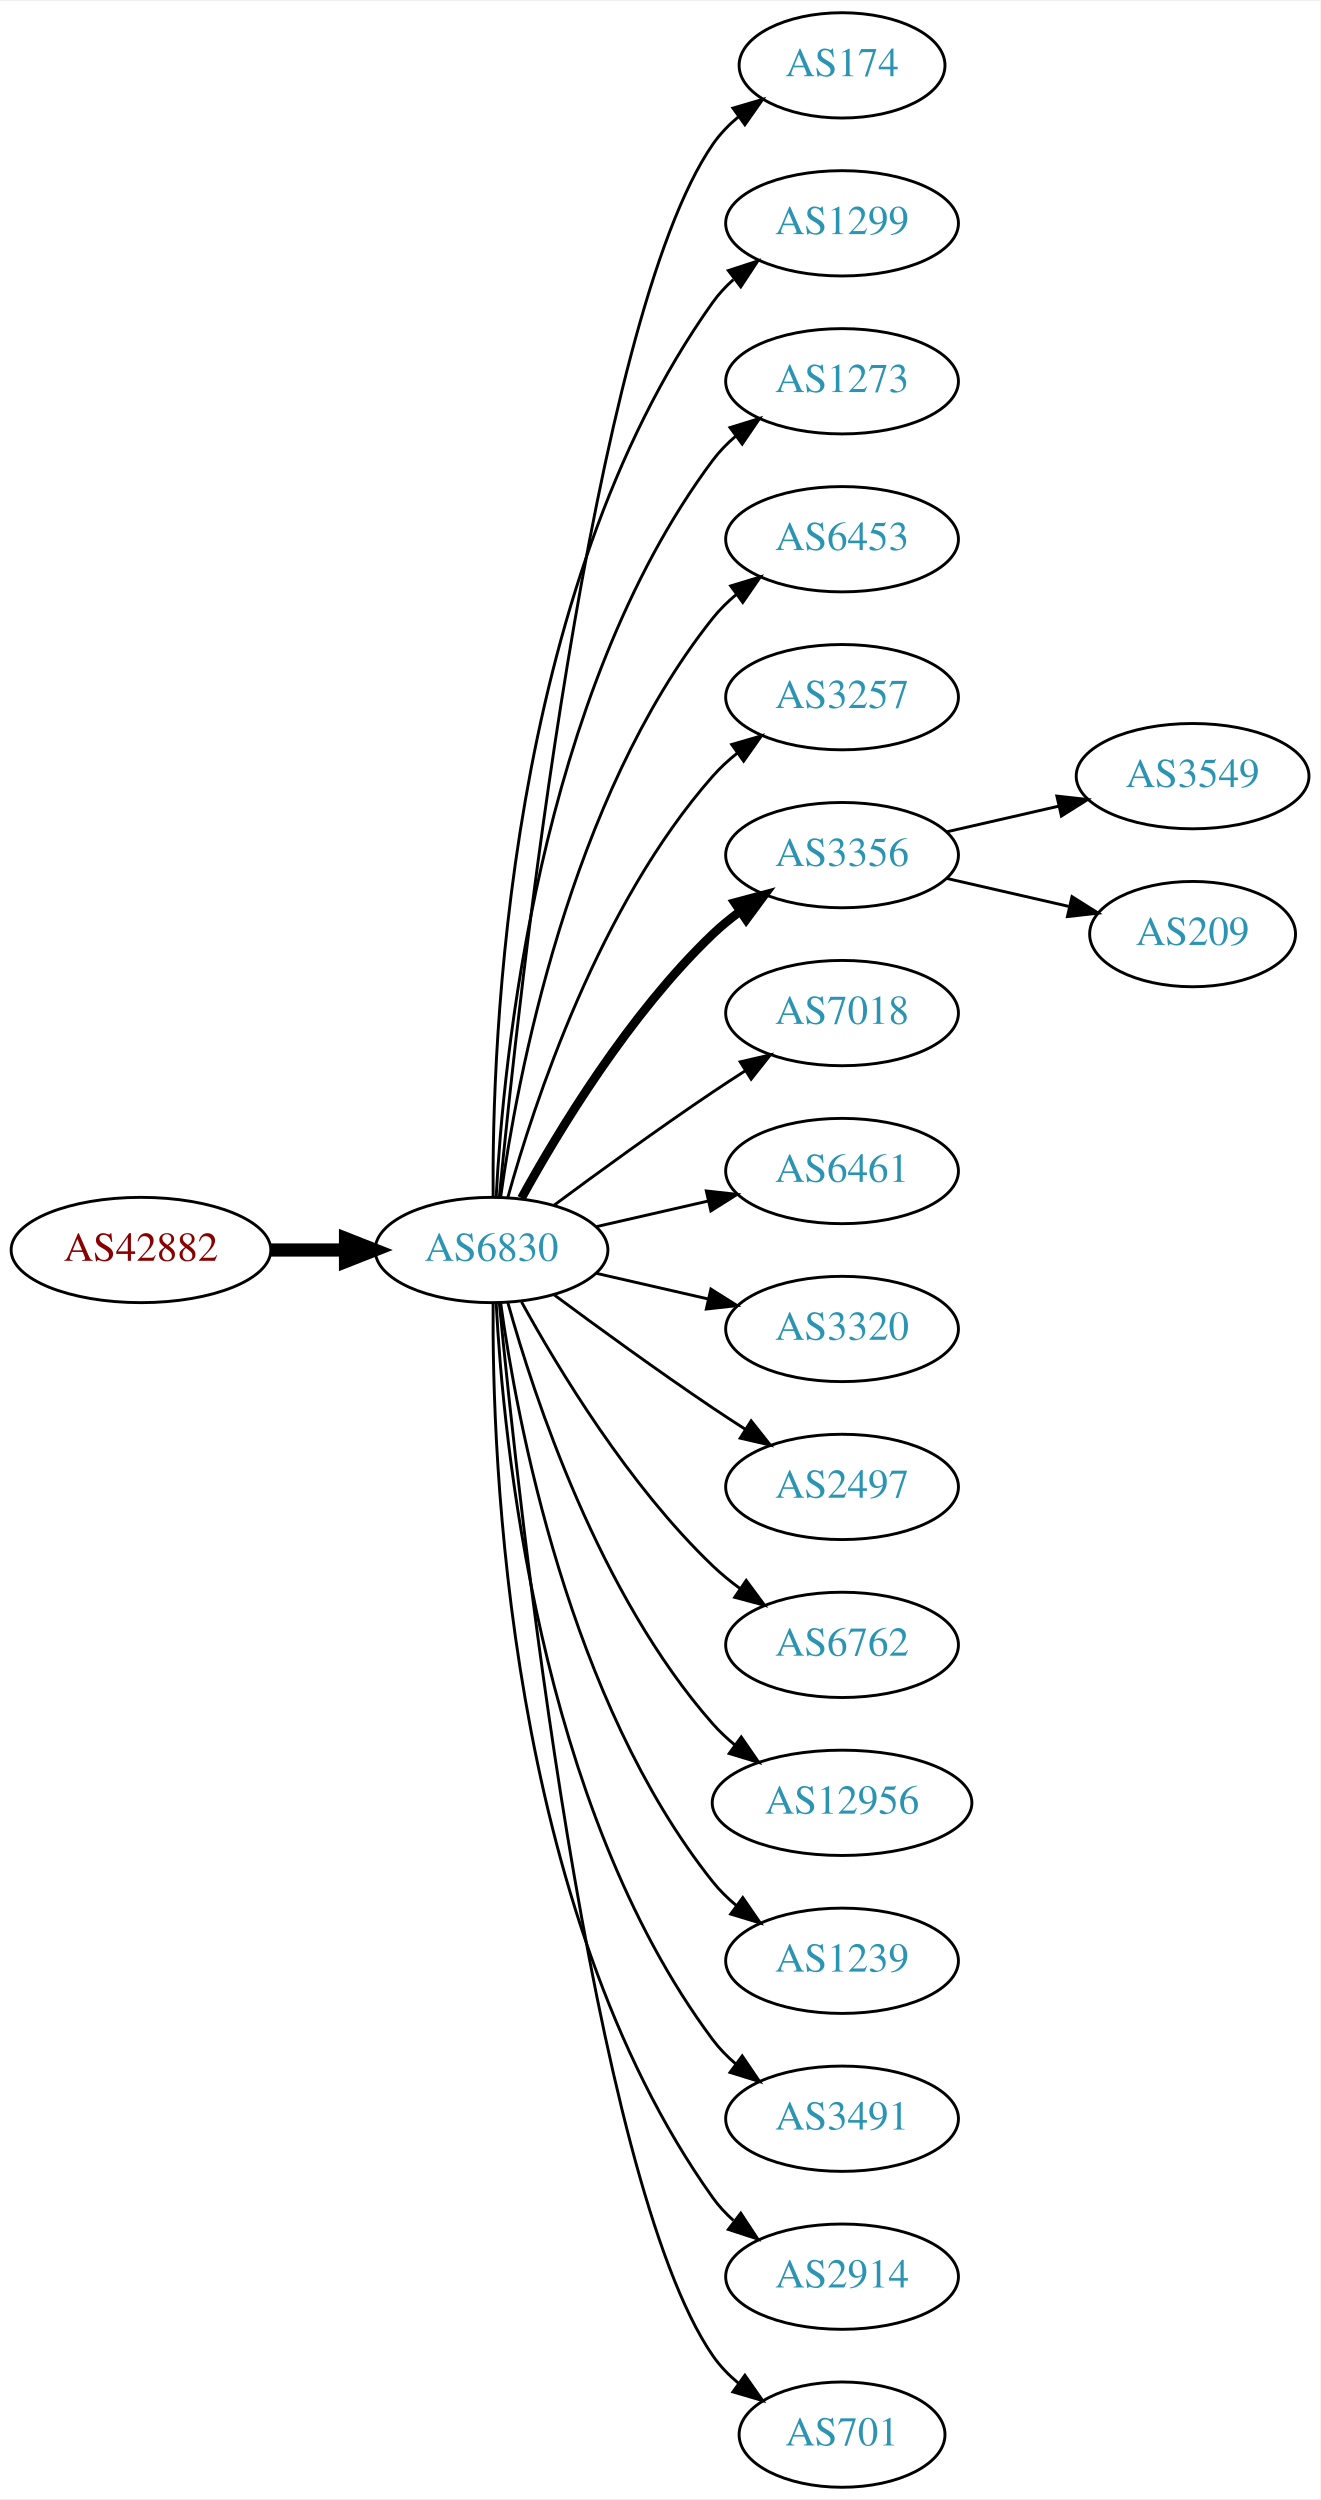
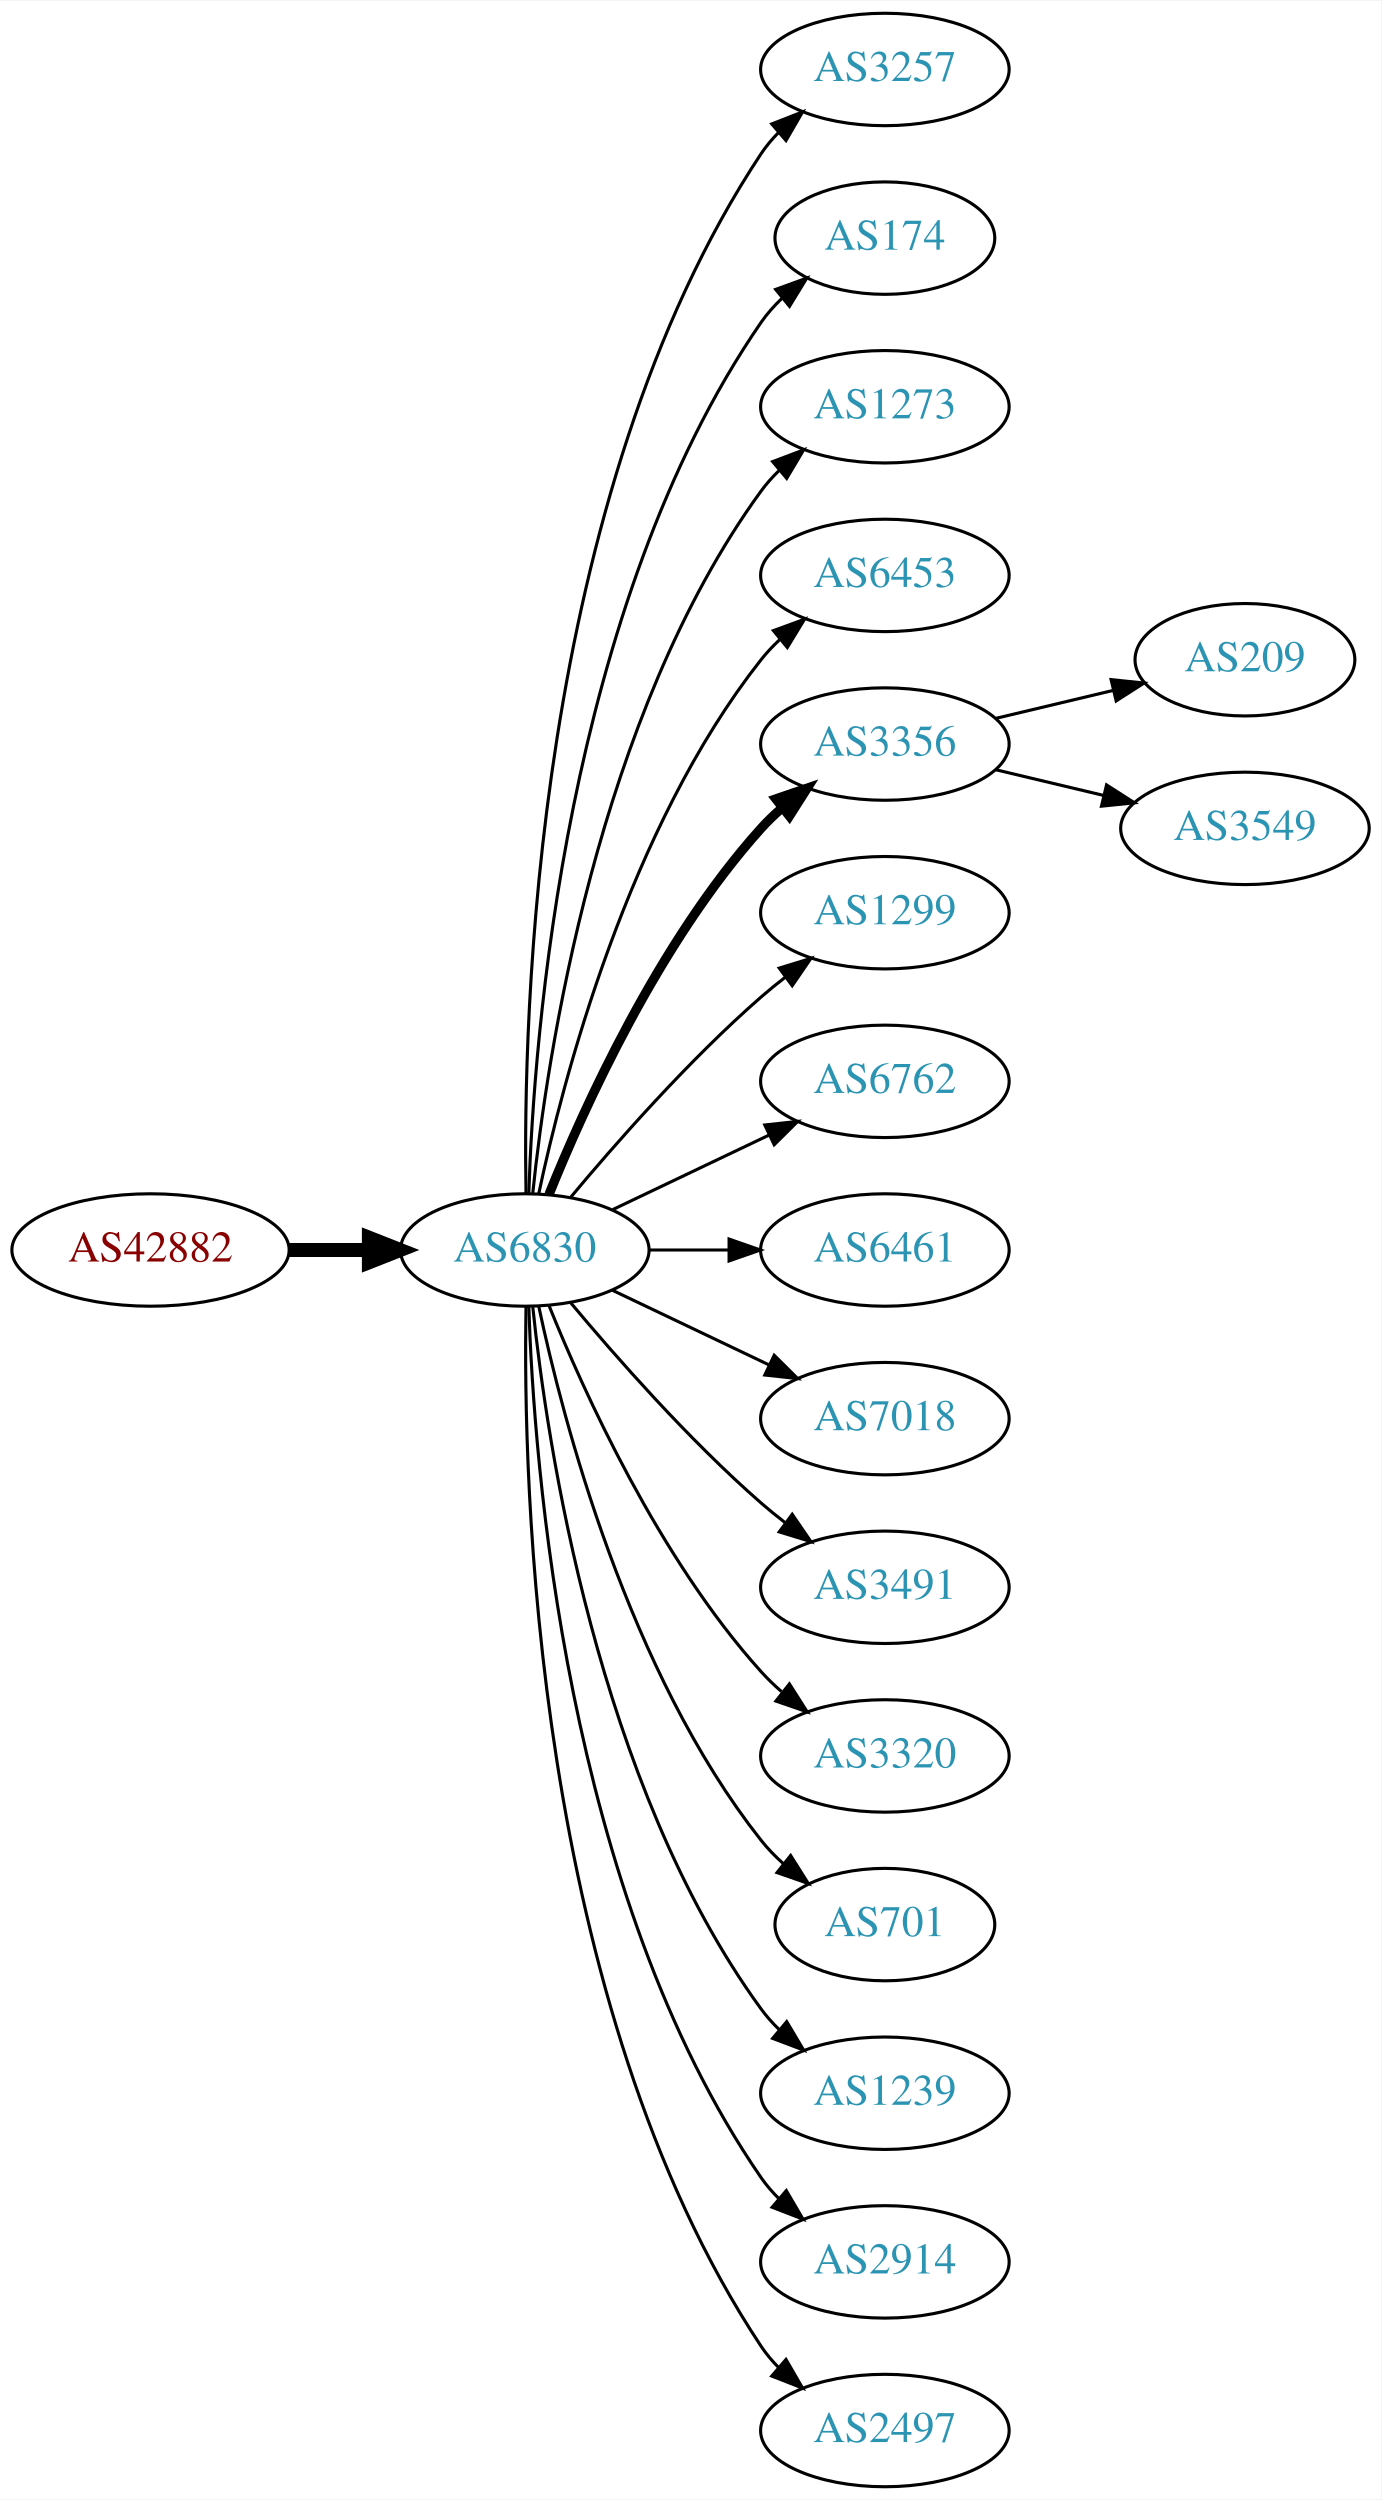
- <svg xmlns="http://www.w3.org/2000/svg" xmlns:xlink="http://www.w3.org/1999/xlink" width="451pt" height="854pt" viewBox="0.00 0.00 451.37 854.00">
-   <g id="graph0" class="graph" transform="scale(1 1) rotate(0) translate(4 850)">
-     <polygon fill="white" stroke="none" points="-4,4 -4,-850 447.37,-850 447.37,4 -4,4" />
+ <svg xmlns="http://www.w3.org/2000/svg" xmlns:xlink="http://www.w3.org/1999/xlink" width="442pt" height="800pt" viewBox="0.00 0.00 442.27 800.00">
+   <g id="graph0" class="graph" transform="scale(1 1) rotate(0) translate(4 796)">
+     <polygon fill="white" stroke="none" points="-4,4 -4,-796 438.271,-796 438.271,4 -4,4" />
    <g id="node1" class="node">
      <g id="a_node1">
        <a xlink:href="/asn/42882" xlink:title="AS42882 ~ SysUP OG [AT]">
-           <ellipse fill="#ffffff" stroke="black" cx="44.196" cy="-423" rx="44.393" ry="18" />
-           <text text-anchor="middle" x="44.196" y="-419.3" font-family="Times,serif" font-size="14.00" fill="#880000">AS42882</text>
+           <ellipse fill="#ffffff" stroke="black" cx="44.196" cy="-396" rx="44.393" ry="18" />
+           <text text-anchor="middle" x="44.196" y="-392.3" font-family="Times,serif" font-size="14.00" fill="#880000">AS42882</text>
        </a>
      </g>
    </g>
    <g id="node2" class="node">
      <g id="a_node2">
        <a xlink:href="/asn/6830" xlink:title="AS6830 ~ LGI-UPC [AT]">
-           <ellipse fill="#ffffff" stroke="black" cx="164.039" cy="-423" rx="39.794" ry="18" />
-           <text text-anchor="middle" x="164.039" y="-419.3" font-family="Times,serif" font-size="14.00" fill="#2c94b3">AS6830</text>
+           <ellipse fill="#ffffff" stroke="black" cx="164.039" cy="-396" rx="39.794" ry="18" />
+           <text text-anchor="middle" x="164.039" y="-392.3" font-family="Times,serif" font-size="14.00" fill="#2c94b3">AS6830</text>
        </a>
      </g>
    </g>
    <g id="edge1" class="edge">
-       <path fill="none" stroke="black" stroke-width="4.5" d="M88.407,-423C96.72,-423 105.482,-423 113.965,-423" />
-       <polygon fill="black" stroke="black" stroke-width="4.5" points="114.123,-426.938 124.123,-423 114.123,-419.063 114.123,-426.938" />
+       <path fill="none" stroke="black" stroke-width="4.5" d="M88.407,-396C96.72,-396 105.482,-396 113.965,-396" />
+       <polygon fill="black" stroke="black" stroke-width="4.5" points="114.123,-399.938 124.123,-396 114.123,-392.063 114.123,-399.938" />
    </g>
    <g id="node3" class="node">
      <g id="a_node3">
-         <a xlink:href="/asn/174" xlink:title="AS174 ~ Cogent Communications [US]">
-           <ellipse fill="#ffffff" stroke="black" cx="283.881" cy="-828" rx="35.194" ry="18" />
-           <text text-anchor="middle" x="283.881" y="-824.3" font-family="Times,serif" font-size="14.00" fill="#2c94b3">AS174</text>
+         <a xlink:href="/asn/3257" xlink:title="AS3257 ~ GTT [DE]">
+           <ellipse fill="#ffffff" stroke="black" cx="279.332" cy="-774" rx="39.794" ry="18" />
+           <text text-anchor="middle" x="279.332" y="-770.3" font-family="Times,serif" font-size="14.00" fill="#2c94b3">AS3257</text>
        </a>
      </g>
    </g>
    <g id="edge2" class="edge">
-       <path fill="none" stroke="black" d="M166.704,-441.084C173.154,-508.004 198.206,-740.832 239.685,-801 242.113,-804.522 245.166,-807.678 248.521,-810.479" />
-       <polygon fill="black" stroke="black" points="246.58,-813.393 256.745,-816.378 250.66,-807.705 246.58,-813.393" />
+       <path fill="none" stroke="black" d="M164.423,-414.174C163.429,-469.237 166.895,-637.165 239.685,-747 241.296,-749.431 243.207,-751.707 245.303,-753.826" />
+       <polygon fill="black" stroke="black" points="243.111,-756.557 252.978,-760.416 247.671,-751.246 243.111,-756.557" />
    </g>
    <g id="node4" class="node">
      <g id="a_node4">
-         <a xlink:href="/asn/1299" xlink:title="AS1299 ~ Telia Carrier [EU]">
-           <ellipse fill="#ffffff" stroke="black" cx="283.881" cy="-774" rx="39.794" ry="18" />
-           <text text-anchor="middle" x="283.881" y="-770.3" font-family="Times,serif" font-size="14.00" fill="#2c94b3">AS1299</text>
+         <a xlink:href="/asn/174" xlink:title="AS174 ~ Cogent Communications [US]">
+           <ellipse fill="#ffffff" stroke="black" cx="279.332" cy="-720" rx="35.194" ry="18" />
+           <text text-anchor="middle" x="279.332" y="-716.3" font-family="Times,serif" font-size="14.00" fill="#2c94b3">AS174</text>
        </a>
      </g>
    </g>
    <g id="edge3" class="edge">
-       <path fill="none" stroke="black" d="M164.587,-441.063C164.168,-493.503 169.322,-648.293 239.685,-747 241.687,-749.809 244.082,-752.388 246.703,-754.743" />
-       <polygon fill="black" stroke="black" points="245.007,-757.852 255.079,-761.139 249.255,-752.288 245.007,-757.852" />
+       <path fill="none" stroke="black" d="M165.318,-414.161C166.917,-463.461 177.066,-602.175 239.685,-693 241.59,-695.763 243.876,-698.333 246.372,-700.702" />
+       <polygon fill="black" stroke="black" points="244.361,-703.579 254.32,-707.194 248.789,-698.157 244.361,-703.579" />
    </g>
    <g id="node5" class="node">
      <g id="a_node5">
        <a xlink:href="/asn/1273" xlink:title="AS1273 ~ Vodafone Group PLC [EU]">
-           <ellipse fill="#ffffff" stroke="black" cx="283.881" cy="-720" rx="39.794" ry="18" />
-           <text text-anchor="middle" x="283.881" y="-716.3" font-family="Times,serif" font-size="14.00" fill="#2c94b3">AS1273</text>
+           <ellipse fill="#ffffff" stroke="black" cx="279.332" cy="-666" rx="39.794" ry="18" />
+           <text text-anchor="middle" x="279.332" y="-662.3" font-family="Times,serif" font-size="14.00" fill="#2c94b3">AS1273</text>
        </a>
      </g>
    </g>
    <g id="edge4" class="edge">
-       <path fill="none" stroke="black" d="M165.63,-441.023C168.007,-487.412 179.925,-612.893 239.685,-693 241.933,-696.013 244.624,-698.769 247.551,-701.272" />
-       <polygon fill="black" stroke="black" points="245.582,-704.169 255.702,-707.303 249.746,-698.542 245.582,-704.169" />
+       <path fill="none" stroke="black" d="M166.595,-414.256C171.066,-457.303 187.199,-566.94 239.685,-639 241.402,-641.357 243.389,-643.581 245.538,-645.663" />
+       <polygon fill="black" stroke="black" points="243.402,-648.439 253.313,-652.183 247.9,-643.075 243.402,-648.439" />
    </g>
    <g id="node6" class="node">
      <g id="a_node6">
        <a xlink:href="/asn/6453" xlink:title="AS6453 ~ TATA COMMUNICATIONS (AMERICA) INC [US]">
-           <ellipse fill="#ffffff" stroke="black" cx="283.881" cy="-666" rx="39.794" ry="18" />
-           <text text-anchor="middle" x="283.881" y="-662.3" font-family="Times,serif" font-size="14.00" fill="#2c94b3">AS6453</text>
+           <ellipse fill="#ffffff" stroke="black" cx="279.332" cy="-612" rx="39.794" ry="18" />
+           <text text-anchor="middle" x="279.332" y="-608.3" font-family="Times,serif" font-size="14.00" fill="#2c94b3">AS6453</text>
        </a>
      </g>
    </g>
    <g id="edge5" class="edge">
-       <path fill="none" stroke="black" d="M167.178,-441.17C172.678,-480.974 190.504,-577.233 239.685,-639 242.026,-641.94 244.781,-644.649 247.747,-647.121" />
-       <polygon fill="black" stroke="black" points="245.812,-650.042 255.953,-653.11 249.939,-644.388 245.812,-650.042" />
+       <path fill="none" stroke="black" d="M168.529,-414.16C176.16,-450.03 197.152,-531.155 239.685,-585 241.493,-587.288 243.545,-589.462 245.74,-591.51" />
+       <polygon fill="black" stroke="black" points="243.651,-594.323 253.6,-597.966 248.094,-588.914 243.651,-594.323" />
    </g>
    <g id="node7" class="node">
      <g id="a_node7">
-         <a xlink:href="/asn/3257" xlink:title="AS3257 ~ GTT [DE]">
-           <ellipse fill="#ffffff" stroke="black" cx="283.881" cy="-612" rx="39.794" ry="18" />
-           <text text-anchor="middle" x="283.881" y="-608.3" font-family="Times,serif" font-size="14.00" fill="#2c94b3">AS3257</text>
+         <a xlink:href="/asn/3356" xlink:title="AS3356 ~ Level 3 Parent, LLC [US]">
+           <ellipse fill="#ffffff" stroke="black" cx="279.332" cy="-558" rx="39.794" ry="18" />
+           <text text-anchor="middle" x="279.332" y="-554.3" font-family="Times,serif" font-size="14.00" fill="#2c94b3">AS3356</text>
        </a>
      </g>
    </g>
    <g id="edge6" class="edge">
-       <path fill="none" stroke="black" d="M169.612,-440.946C178.517,-472.995 200.801,-540.842 239.685,-585 242.169,-587.821 245.019,-590.449 248.044,-592.871" />
-       <polygon fill="black" stroke="black" points="246.162,-595.828 256.334,-598.791 250.23,-590.131 246.162,-595.828" />
+       <path fill="none" stroke="black" stroke-width="3" d="M171.786,-413.787C182.837,-441.243 206.891,-494.578 239.685,-531 241.688,-533.224 243.906,-535.363 246.239,-537.397" />
+       <polygon fill="black" stroke="black" stroke-width="3" points="244.437,-540.433 254.458,-543.873 248.769,-534.935 244.437,-540.433" />
    </g>
    <g id="node8" class="node">
      <g id="a_node8">
-         <a xlink:href="/asn/3356" xlink:title="AS3356 ~ Level 3 Parent, LLC [US]">
-           <ellipse fill="#ffffff" stroke="black" cx="283.881" cy="-558" rx="39.794" ry="18" />
-           <text text-anchor="middle" x="283.881" y="-554.3" font-family="Times,serif" font-size="14.00" fill="#2c94b3">AS3356</text>
+         <a xlink:href="/asn/1299" xlink:title="AS1299 ~ Telia Carrier [EU]">
+           <ellipse fill="#ffffff" stroke="black" cx="279.332" cy="-504" rx="39.794" ry="18" />
+           <text text-anchor="middle" x="279.332" y="-500.3" font-family="Times,serif" font-size="14.00" fill="#2c94b3">AS1299</text>
        </a>
      </g>
    </g>
    <g id="edge7" class="edge">
-       <path fill="none" stroke="black" stroke-width="3" d="M174.28,-440.713C186.825,-463.561 211.002,-503.611 239.685,-531 242.553,-533.739 245.742,-536.347 249.051,-538.785" />
-       <polygon fill="black" stroke="black" stroke-width="3" points="247.175,-541.742 257.411,-544.477 251.114,-535.956 247.175,-541.742" />
+       <path fill="none" stroke="black" d="M178.669,-412.817C192.951,-429.929 216.498,-456.745 239.685,-477 242.151,-479.154 244.789,-481.294 247.487,-483.372" />
+       <polygon fill="black" stroke="black" points="245.512,-486.264 255.641,-489.37 249.66,-480.625 245.512,-486.264" />
    </g>
    <g id="node9" class="node">
      <g id="a_node9">
-         <a xlink:href="/asn/7018" xlink:title="AS7018 ~ AT&amp;T Services, Inc. [US]">
-           <ellipse fill="#ffffff" stroke="black" cx="283.881" cy="-504" rx="39.794" ry="18" />
-           <text text-anchor="middle" x="283.881" y="-500.3" font-family="Times,serif" font-size="14.00" fill="#2c94b3">AS7018</text>
+         <a xlink:href="/asn/6762" xlink:title="AS6762 ~ TELECOM ITALIA SPARKLE S.p.A. [IT]">
+           <ellipse fill="#ffffff" stroke="black" cx="279.332" cy="-450" rx="39.794" ry="18" />
+           <text text-anchor="middle" x="279.332" y="-446.3" font-family="Times,serif" font-size="14.00" fill="#2c94b3">AS6762</text>
        </a>
      </g>
    </g>
    <g id="edge8" class="edge">
-       <path fill="none" stroke="black" d="M185.369,-438.277C200.231,-449.304 220.976,-464.407 239.685,-477 243.234,-479.389 246.984,-481.839 250.733,-484.242" />
-       <polygon fill="black" stroke="black" points="249.059,-487.325 259.381,-489.712 252.801,-481.409 249.059,-487.325" />
+       <path fill="none" stroke="black" d="M192.175,-408.934C207.169,-416.081 225.99,-425.052 242.213,-432.785" />
+       <polygon fill="black" stroke="black" points="240.884,-436.028 251.417,-437.171 243.895,-429.709 240.884,-436.028" />
    </g>
    <g id="node10" class="node">
      <g id="a_node10">
        <a xlink:href="/asn/6461" xlink:title="AS6461 ~ Zayo Bandwidth [US]">
-           <ellipse fill="#ffffff" stroke="black" cx="283.881" cy="-450" rx="39.794" ry="18" />
-           <text text-anchor="middle" x="283.881" y="-446.3" font-family="Times,serif" font-size="14.00" fill="#2c94b3">AS6461</text>
+           <ellipse fill="#ffffff" stroke="black" cx="279.332" cy="-396" rx="39.794" ry="18" />
+           <text text-anchor="middle" x="279.332" y="-392.3" font-family="Times,serif" font-size="14.00" fill="#2c94b3">AS6461</text>
        </a>
      </g>
    </g>
    <g id="edge9" class="edge">
-       <path fill="none" stroke="black" d="M199.758,-430.955C211.758,-433.704 225.379,-436.825 238.071,-439.733" />
-       <polygon fill="black" stroke="black" points="237.474,-443.187 248.003,-442.009 239.037,-436.364 237.474,-443.187" />
+       <path fill="none" stroke="black" d="M203.711,-396C211.914,-396 220.678,-396 229.21,-396" />
+       <polygon fill="black" stroke="black" points="229.449,-399.5 239.449,-396 229.449,-392.5 229.449,-399.5" />
    </g>
    <g id="node11" class="node">
      <g id="a_node11">
-         <a xlink:href="/asn/3320" xlink:title="AS3320 ~ DTAG [DE]">
-           <ellipse fill="#ffffff" stroke="black" cx="283.881" cy="-396" rx="39.794" ry="18" />
-           <text text-anchor="middle" x="283.881" y="-392.3" font-family="Times,serif" font-size="14.00" fill="#2c94b3">AS3320</text>
+         <a xlink:href="/asn/7018" xlink:title="AS7018 ~ AT&amp;T Services, Inc. [US]">
+           <ellipse fill="#ffffff" stroke="black" cx="279.332" cy="-342" rx="39.794" ry="18" />
+           <text text-anchor="middle" x="279.332" y="-338.3" font-family="Times,serif" font-size="14.00" fill="#2c94b3">AS7018</text>
        </a>
      </g>
    </g>
    <g id="edge10" class="edge">
-       <path fill="none" stroke="black" d="M199.758,-415.045C211.758,-412.296 225.379,-409.175 238.071,-406.267" />
-       <polygon fill="black" stroke="black" points="239.037,-409.636 248.003,-403.991 237.474,-402.813 239.037,-409.636" />
+       <path fill="none" stroke="black" d="M192.175,-383.066C207.169,-375.919 225.99,-366.948 242.213,-359.215" />
+       <polygon fill="black" stroke="black" points="243.895,-362.291 251.417,-354.829 240.884,-355.972 243.895,-362.291" />
    </g>
    <g id="node12" class="node">
      <g id="a_node12">
-         <a xlink:href="/asn/2497" xlink:title="AS2497 ~ Internet Initiative Japan Inc. [JP]">
-           <ellipse fill="#ffffff" stroke="black" cx="283.881" cy="-342" rx="39.794" ry="18" />
-           <text text-anchor="middle" x="283.881" y="-338.3" font-family="Times,serif" font-size="14.00" fill="#2c94b3">AS2497</text>
+         <a xlink:href="/asn/3491" xlink:title="AS3491 ~ PCCW Global, Inc. [US]">
+           <ellipse fill="#ffffff" stroke="black" cx="279.332" cy="-288" rx="39.794" ry="18" />
+           <text text-anchor="middle" x="279.332" y="-284.3" font-family="Times,serif" font-size="14.00" fill="#2c94b3">AS3491</text>
        </a>
      </g>
    </g>
    <g id="edge11" class="edge">
-       <path fill="none" stroke="black" d="M185.369,-407.723C200.231,-396.696 220.976,-381.593 239.685,-369 243.234,-366.611 246.984,-364.161 250.733,-361.758" />
-       <polygon fill="black" stroke="black" points="252.801,-364.591 259.381,-356.288 249.059,-358.675 252.801,-364.591" />
+       <path fill="none" stroke="black" d="M178.669,-379.183C192.951,-362.071 216.498,-335.255 239.685,-315 242.151,-312.846 244.789,-310.706 247.487,-308.628" />
+       <polygon fill="black" stroke="black" points="249.66,-311.375 255.641,-302.63 245.512,-305.736 249.66,-311.375" />
    </g>
    <g id="node13" class="node">
      <g id="a_node13">
-         <a xlink:href="/asn/6762" xlink:title="AS6762 ~ TELECOM ITALIA SPARKLE S.p.A. [IT]">
-           <ellipse fill="#ffffff" stroke="black" cx="283.881" cy="-288" rx="39.794" ry="18" />
-           <text text-anchor="middle" x="283.881" y="-284.3" font-family="Times,serif" font-size="14.00" fill="#2c94b3">AS6762</text>
+         <a xlink:href="/asn/3320" xlink:title="AS3320 ~ DTAG [DE]">
+           <ellipse fill="#ffffff" stroke="black" cx="279.332" cy="-234" rx="39.794" ry="18" />
+           <text text-anchor="middle" x="279.332" y="-230.3" font-family="Times,serif" font-size="14.00" fill="#2c94b3">AS3320</text>
        </a>
      </g>
    </g>
    <g id="edge12" class="edge">
-       <path fill="none" stroke="black" d="M174.28,-405.287C186.825,-382.439 211.002,-342.389 239.685,-315 242.553,-312.261 245.742,-309.653 249.051,-307.215" />
-       <polygon fill="black" stroke="black" points="251.114,-310.044 257.411,-301.523 247.175,-304.258 251.114,-310.044" />
+       <path fill="none" stroke="black" d="M171.786,-378.213C182.837,-350.757 206.891,-297.422 239.685,-261 241.688,-258.776 243.906,-256.637 246.239,-254.603" />
+       <polygon fill="black" stroke="black" points="248.769,-257.065 254.458,-248.127 244.437,-251.567 248.769,-257.065" />
    </g>
    <g id="node14" class="node">
      <g id="a_node14">
-         <a xlink:href="/asn/12956" xlink:title="AS12956 ~ TELXIUS [ES]">
-           <ellipse fill="#ffffff" stroke="black" cx="283.881" cy="-234" rx="44.393" ry="18" />
-           <text text-anchor="middle" x="283.881" y="-230.3" font-family="Times,serif" font-size="14.00" fill="#2c94b3">AS12956</text>
+         <a xlink:href="/asn/701" xlink:title="AS701 ~ UUNET [US]">
+           <ellipse fill="#ffffff" stroke="black" cx="279.332" cy="-180" rx="35.194" ry="18" />
+           <text text-anchor="middle" x="279.332" y="-176.3" font-family="Times,serif" font-size="14.00" fill="#2c94b3">AS701</text>
        </a>
      </g>
    </g>
    <g id="edge13" class="edge">
-       <path fill="none" stroke="black" d="M169.612,-405.054C178.517,-373.005 200.801,-305.158 239.685,-261 241.975,-258.399 244.577,-255.962 247.34,-253.699" />
-       <polygon fill="black" stroke="black" points="249.419,-256.515 255.434,-247.792 245.293,-250.86 249.419,-256.515" />
+       <path fill="none" stroke="black" d="M168.529,-377.84C176.16,-341.97 197.152,-260.845 239.685,-207 241.765,-204.367 244.17,-201.884 246.743,-199.572" />
+       <polygon fill="black" stroke="black" points="249.154,-202.127 254.806,-193.165 244.799,-196.646 249.154,-202.127" />
    </g>
    <g id="node15" class="node">
      <g id="a_node15">
        <a xlink:href="/asn/1239" xlink:title="AS1239 ~ Sprint [US]">
-           <ellipse fill="#ffffff" stroke="black" cx="283.881" cy="-180" rx="39.794" ry="18" />
-           <text text-anchor="middle" x="283.881" y="-176.3" font-family="Times,serif" font-size="14.00" fill="#2c94b3">AS1239</text>
+           <ellipse fill="#ffffff" stroke="black" cx="279.332" cy="-126" rx="39.794" ry="18" />
+           <text text-anchor="middle" x="279.332" y="-122.3" font-family="Times,serif" font-size="14.00" fill="#2c94b3">AS1239</text>
        </a>
      </g>
    </g>
    <g id="edge14" class="edge">
-       <path fill="none" stroke="black" d="M167.178,-404.83C172.678,-365.026 190.504,-268.767 239.685,-207 242.026,-204.06 244.781,-201.351 247.747,-198.879" />
-       <polygon fill="black" stroke="black" points="249.939,-201.612 255.953,-192.89 245.812,-195.958 249.939,-201.612" />
+       <path fill="none" stroke="black" d="M166.595,-377.744C171.066,-334.697 187.199,-225.06 239.685,-153 241.402,-150.643 243.389,-148.419 245.538,-146.337" />
+       <polygon fill="black" stroke="black" points="247.9,-148.925 253.313,-139.817 243.402,-143.561 247.9,-148.925" />
    </g>
    <g id="node16" class="node">
      <g id="a_node16">
-         <a xlink:href="/asn/3491" xlink:title="AS3491 ~ PCCW Global, Inc. [US]">
-           <ellipse fill="#ffffff" stroke="black" cx="283.881" cy="-126" rx="39.794" ry="18" />
-           <text text-anchor="middle" x="283.881" y="-122.3" font-family="Times,serif" font-size="14.00" fill="#2c94b3">AS3491</text>
+         <a xlink:href="/asn/2914" xlink:title="AS2914 ~ NTT America, Inc. [US]">
+           <ellipse fill="#ffffff" stroke="black" cx="279.332" cy="-72" rx="39.794" ry="18" />
+           <text text-anchor="middle" x="279.332" y="-68.3" font-family="Times,serif" font-size="14.00" fill="#2c94b3">AS2914</text>
        </a>
      </g>
    </g>
    <g id="edge15" class="edge">
-       <path fill="none" stroke="black" d="M165.63,-404.977C168.007,-358.588 179.925,-233.107 239.685,-153 241.933,-149.987 244.624,-147.231 247.551,-144.728" />
-       <polygon fill="black" stroke="black" points="249.746,-147.458 255.702,-138.697 245.582,-141.831 249.746,-147.458" />
+       <path fill="none" stroke="black" d="M165.318,-377.839C166.917,-328.539 177.066,-189.825 239.685,-99 241.34,-96.599 243.283,-94.344 245.401,-92.24" />
+       <polygon fill="black" stroke="black" points="247.767,-94.823 253.118,-85.678 243.232,-89.49 247.767,-94.823" />
    </g>
    <g id="node17" class="node">
      <g id="a_node17">
-         <a xlink:href="/asn/2914" xlink:title="AS2914 ~ NTT America, Inc. [US]">
-           <ellipse fill="#ffffff" stroke="black" cx="283.881" cy="-72" rx="39.794" ry="18" />
-           <text text-anchor="middle" x="283.881" y="-68.3" font-family="Times,serif" font-size="14.00" fill="#2c94b3">AS2914</text>
+         <a xlink:href="/asn/2497" xlink:title="AS2497 ~ Internet Initiative Japan Inc. [JP]">
+           <ellipse fill="#ffffff" stroke="black" cx="279.332" cy="-18" rx="39.794" ry="18" />
+           <text text-anchor="middle" x="279.332" y="-14.3" font-family="Times,serif" font-size="14.00" fill="#2c94b3">AS2497</text>
        </a>
      </g>
    </g>
    <g id="edge16" class="edge">
-       <path fill="none" stroke="black" d="M164.587,-404.937C164.168,-352.497 169.322,-197.707 239.685,-99 241.687,-96.192 244.082,-93.612 246.703,-91.257" />
-       <polygon fill="black" stroke="black" points="249.255,-93.712 255.079,-84.861 245.007,-88.148 249.255,-93.712" />
+       <path fill="none" stroke="black" d="M164.423,-377.826C163.429,-322.763 166.895,-154.835 239.685,-45 241.296,-42.569 243.207,-40.293 245.303,-38.174" />
+       <polygon fill="black" stroke="black" points="247.671,-40.754 252.978,-31.584 243.111,-35.443 247.671,-40.754" />
    </g>
    <g id="node18" class="node">
      <g id="a_node18">
-         <a xlink:href="/asn/701" xlink:title="AS701 ~ UUNET [US]">
-           <ellipse fill="#ffffff" stroke="black" cx="283.881" cy="-18" rx="35.194" ry="18" />
-           <text text-anchor="middle" x="283.881" y="-14.3" font-family="Times,serif" font-size="14.00" fill="#2c94b3">AS701</text>
+         <a xlink:href="/asn/209" xlink:title="AS209 ~ CenturyLink Communications, LLC [US]">
+           <ellipse fill="#ffffff" stroke="black" cx="394.625" cy="-585" rx="35.194" ry="18" />
+           <text text-anchor="middle" x="394.625" y="-581.3" font-family="Times,serif" font-size="14.00" fill="#2c94b3">AS209</text>
        </a>
      </g>
    </g>
    <g id="edge17" class="edge">
-       <path fill="none" stroke="black" d="M166.704,-404.916C173.154,-337.996 198.206,-105.168 239.685,-45 242.113,-41.478 245.166,-38.322 248.521,-35.521" />
-       <polygon fill="black" stroke="black" points="250.66,-38.295 256.745,-29.622 246.58,-32.607 250.66,-38.295" />
+       <path fill="none" stroke="black" d="M314.939,-566.248C326.733,-569.058 340.038,-572.229 352.306,-575.153" />
+       <polygon fill="black" stroke="black" points="351.772,-578.624 362.311,-577.537 353.394,-571.814 351.772,-578.624" />
    </g>
    <g id="node19" class="node">
      <g id="a_node19">
        <a xlink:href="/asn/3549" xlink:title="AS3549 ~ Level 3 Parent, LLC [US]">
-           <ellipse fill="#ffffff" stroke="black" cx="403.724" cy="-585" rx="39.794" ry="18" />
-           <text text-anchor="middle" x="403.724" y="-581.3" font-family="Times,serif" font-size="14.00" fill="#2c94b3">AS3549</text>
+           <ellipse fill="#ffffff" stroke="black" cx="394.625" cy="-531" rx="39.794" ry="18" />
+           <text text-anchor="middle" x="394.625" y="-527.3" font-family="Times,serif" font-size="14.00" fill="#2c94b3">AS3549</text>
        </a>
      </g>
    </g>
    <g id="edge18" class="edge">
-       <path fill="none" stroke="black" d="M319.6,-565.955C331.6,-568.704 345.221,-571.825 357.914,-574.733" />
-       <polygon fill="black" stroke="black" points="357.316,-578.187 367.845,-577.009 358.88,-571.364 357.316,-578.187" />
-     </g>
-     <g id="node20" class="node">
-       <g id="a_node20">
-         <a xlink:href="/asn/209" xlink:title="AS209 ~ CenturyLink Communications, LLC [US]">
-           <ellipse fill="#ffffff" stroke="black" cx="403.724" cy="-531" rx="35.194" ry="18" />
-           <text text-anchor="middle" x="403.724" y="-527.3" font-family="Times,serif" font-size="14.00" fill="#2c94b3">AS209</text>
-         </a>
-       </g>
-     </g>
-     <g id="edge19" class="edge">
-       <path fill="none" stroke="black" d="M319.6,-550.045C332.693,-547.045 347.715,-543.604 361.356,-540.478" />
-       <polygon fill="black" stroke="black" points="362.497,-543.807 371.463,-538.162 360.934,-536.984 362.497,-543.807" />
+       <path fill="none" stroke="black" d="M314.939,-549.752C325.81,-547.162 337.964,-544.265 349.407,-541.538" />
+       <polygon fill="black" stroke="black" points="350.313,-544.92 359.229,-539.197 348.69,-538.111 350.313,-544.92" />
    </g>
  </g>
</svg>
